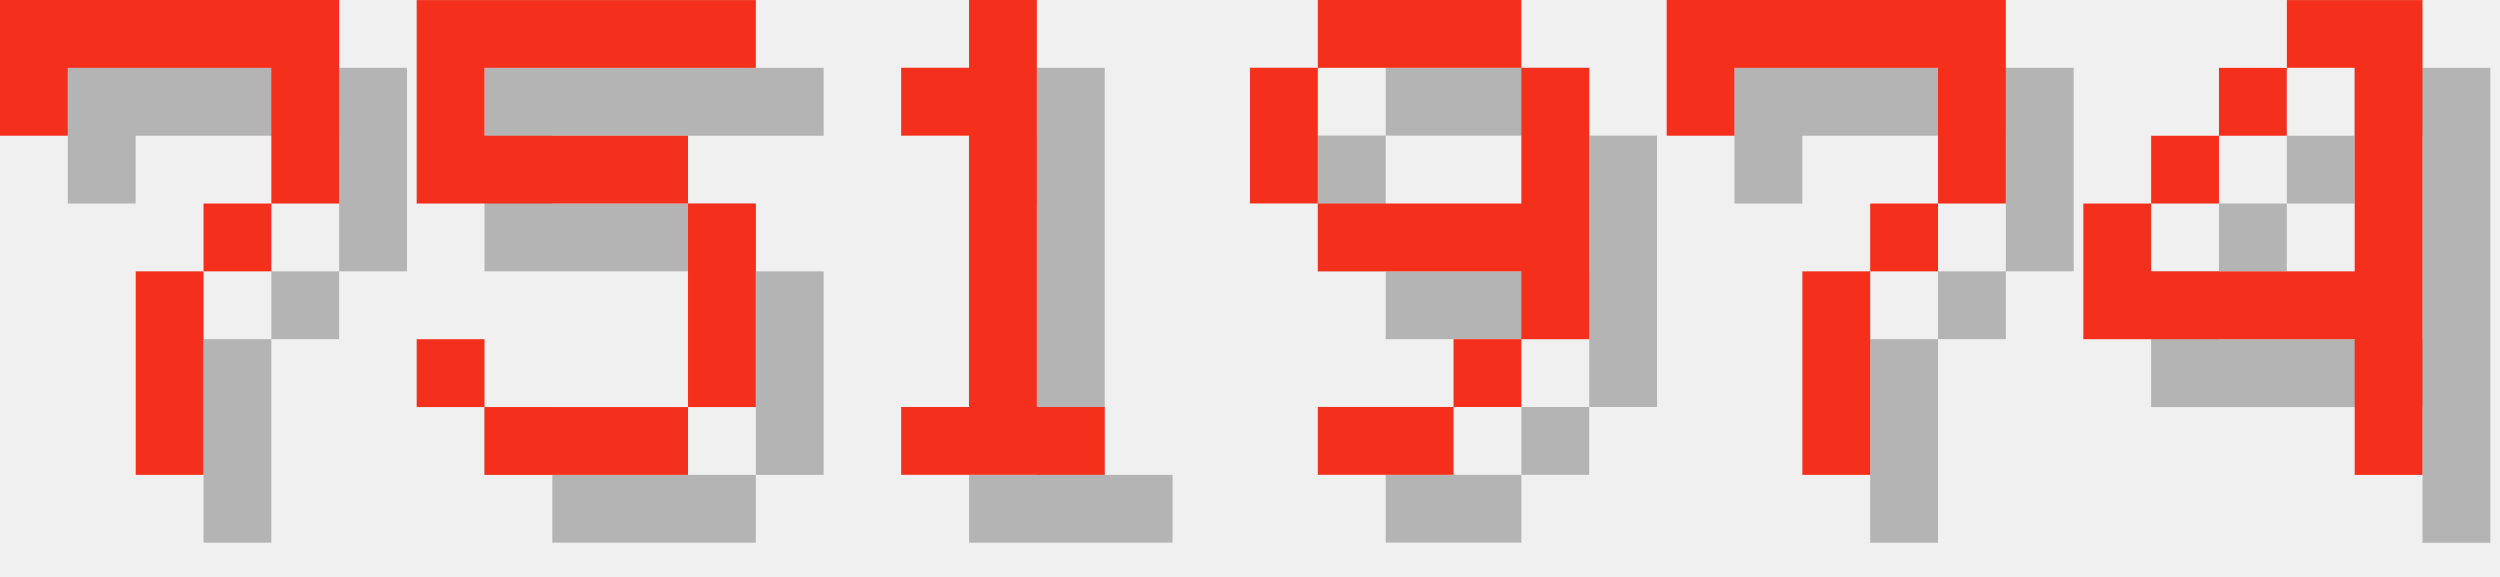
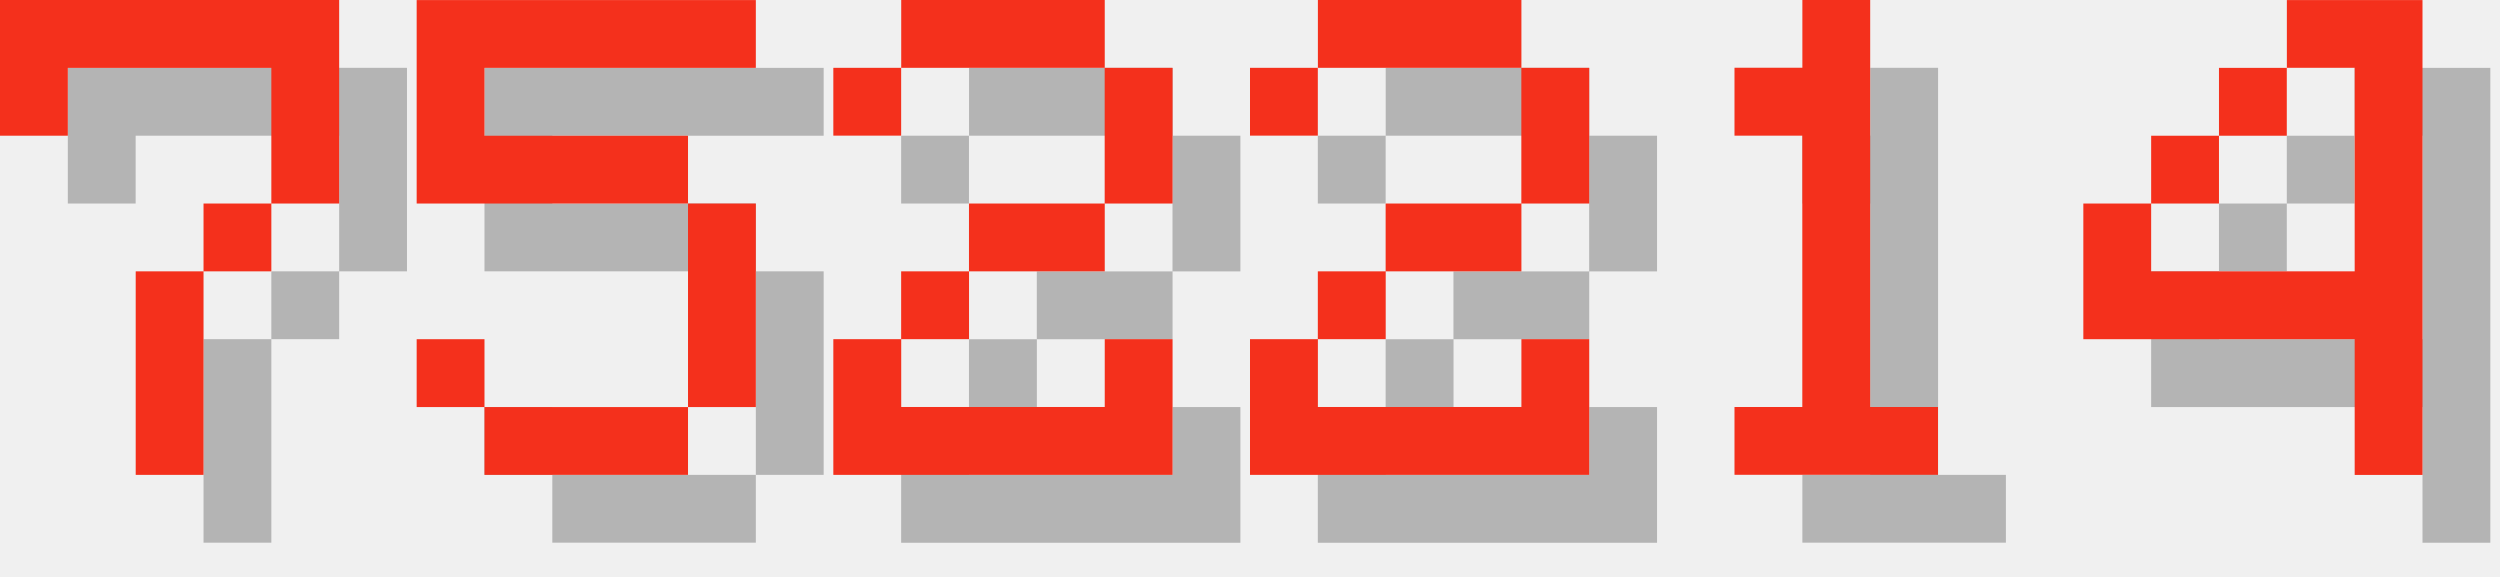
<svg xmlns="http://www.w3.org/2000/svg" version="1.1" width="156.0" height="36">
  <style>
        .text-foreground {
            fill: #F4301C;
        }
        .text-shadow {
            fill: #000000;
            fill-opacity: 0.25;
        }
    </style>
  <g class="digit" id="digit_7" transform="translate(0.0, 0), scale(4)">
    <path id="digit_7_shadow" class="text-shadow" d="m1.058 1.058 2e-6 2.117h1.058v-1.058h3.175v1.058l2e-7 1.058h-1.058v1.058h-1.058l4e-7 3.175 1.058 1e-7v-3.175h1.058v-1.058h1.058l5e-7 -1.058v-2.117z" fill-opacity=".5" style="paint-order:stroke fill markers" />
    <path id="digit_7_fg" class="text-foreground" d="m0 0 2e-6 2.117h1.058v-1.058h3.175v1.058l2e-7 1.058h-1.058v1.058h-1.058l4e-7 3.175 1.058 1e-7v-3.175h1.058v-1.058h1.058l5e-7 -1.058v-2.117z" fill="#fff" style="paint-order:stroke fill markers" />
  </g>
  <g class="digit" id="digit_5" transform="translate(26.0, 0), scale(4)">
    <path id="digit_5_shadow" class="text-shadow" d="m1.058 1.058v3.175h4.233v3.175h-3.175v-1.058h-1.058v1.058h1.058v1.058h3.175v-1.058h1.058v-3.175h-1.058v-1.058h-3.175v-1.058h4.233v-1.058h-5.292z" fill-opacity=".5" style="paint-order:stroke fill markers" />
    <path id="digit_5_fg" class="text-foreground" d="m0 0v3.175h4.233v3.175h-3.175v-1.058h-1.058v1.058h1.058v1.058h3.175v-1.058h1.058v-3.175h-1.058v-1.058h-3.175v-1.058h4.233v-1.058h-5.292z" fill="#fff" style="paint-order:stroke fill markers" />
  </g>
-   <g class="digit" id="digit_1" transform="translate(52.0, 0), scale(4)">
+   <g class="digit" id="digit_2" transform="translate(52.0, 0), scale(4)">
+     <path id="digit_2_shadow" class="text-shadow" d="m1.058 2.117v1.058h1.058v-1.058h3.175v2.117h-2.117v1.058h-1.058v1.058h-1.058v2.117h5.292v-2.117h-1.058v1.058h-3.175v-1.058h1.058v-1.058h2.117v-1.058h1.058v-2.117h-1.058v-1.058h-3.175v1.058h-1.058z" fill-opacity=".5" style="paint-order:stroke fill markers" />
+     <path id="digit_2_fg" class="text-foreground" d="m0 1.058v1.058h1.058v-1.058h3.175v2.117h-2.117v1.058h-1.058v1.058h-1.058v2.117h5.292v-2.117h-1.058v1.058h-3.175v-1.058h1.058v-1.058h2.117v-1.058h1.058v-2.117h-1.058v-1.058h-3.175v1.058h-1.058z" fill="#fff" style="paint-order:stroke fill markers" />
+   </g>
+   <g class="digit" id="digit_2" transform="translate(78.0, 0), scale(4)">
+     <path id="digit_2_shadow" class="text-shadow" d="m1.058 2.117v1.058h1.058v-1.058h3.175v2.117h-2.117v1.058h-1.058v1.058h-1.058v2.117h5.292v-2.117h-1.058v1.058h-3.175v-1.058h1.058v-1.058h2.117v-1.058h1.058v-2.117h-1.058v-1.058h-3.175v1.058h-1.058z" fill-opacity=".5" style="paint-order:stroke fill markers" />
+     <path id="digit_2_fg" class="text-foreground" d="m0 1.058v1.058h1.058v-1.058h3.175v2.117h-2.117v1.058h-1.058v1.058h-1.058v2.117h5.292v-2.117h-1.058v1.058h-3.175v-1.058h1.058v-1.058h2.117v-1.058h1.058v-2.117h-1.058v-1.058h-3.175v1.058h-1.058z" fill="#fff" style="paint-order:stroke fill markers" />
+   </g>
+   <g class="digit" id="digit_1" transform="translate(104.0, 0), scale(4)">
    <path id="digit_1_shadow" class="text-shadow" d="m2.117 2.117v1.058h1.058v4.233h-1.058v1.058h3.175v-1.058h-1.058v-6.35h-1.058v1.058h-1.058z" fill-opacity=".5" style="paint-order:stroke fill markers" />
    <path id="digit_1_fg" class="text-foreground" d="m1.058 1.058v1.058h1.058v4.233h-1.058v1.058h3.175v-1.058h-1.058v-6.35h-1.058v1.058h-1.058z" fill="#fff" style="paint-order:stroke fill markers" />
-   </g>
-   <g class="digit" id="digit_9" transform="translate(78.0, 0), scale(4)">
-     <path id="digit_9_shadow" class="text-shadow" d="m2.117 1.058v1.058h3.175v-1.058h-3.175zm3.175 1.058v2.117h-3.175v1.058h3.175v1.058h1.058v-4.233h-1.058zm0 4.233h-1.058v1.058h1.058v-1.058zm-1.058 1.058h-2.117v1.058h2.117v-1.058zm-2.117-3.175v-2.117h-1.058v2.117h1.058z" fill-opacity=".5" style="paint-order:stroke fill markers" />
-     <path id="digit_9_fg" class="text-foreground" d="m1.058 0v1.058h3.175v-1.058h-3.175zm3.175 1.058v2.117h-3.175v1.058h3.175v1.058h1.058v-4.233h-1.058zm0 4.233h-1.058v1.058h1.058v-1.058zm-1.058 1.058h-2.117v1.058h2.117v-1.058zm-2.117-3.175v-2.117h-1.058v2.117h1.058z" fill="#fff" style="paint-order:stroke fill markers" />
-   </g>
-   <g class="digit" id="digit_7" transform="translate(104.0, 0), scale(4)">
-     <path id="digit_7_shadow" class="text-shadow" d="m1.058 1.058 2e-6 2.117h1.058v-1.058h3.175v1.058l2e-7 1.058h-1.058v1.058h-1.058l4e-7 3.175 1.058 1e-7v-3.175h1.058v-1.058h1.058l5e-7 -1.058v-2.117z" fill-opacity=".5" style="paint-order:stroke fill markers" />
-     <path id="digit_7_fg" class="text-foreground" d="m0 0 2e-6 2.117h1.058v-1.058h3.175v1.058l2e-7 1.058h-1.058v1.058h-1.058l4e-7 3.175 1.058 1e-7v-3.175h1.058v-1.058h1.058l5e-7 -1.058v-2.117z" fill="#fff" style="paint-order:stroke fill markers" />
  </g>
  <g class="digit" id="digit_4" transform="translate(130.0, 0), scale(4)">
    <path id="digit_4_shadow" class="text-shadow" d="m4.233 1.058v1.058h1.058v3.175h-3.175v-1.058h-1.058v2.117h4.233v2.117h1.058v-7.408h-2.117zm-2.117 3.175h1.058v-1.058h-1.058v1.058zm1.058-1.058h1.058v-1.058h-1.058v1.058z" fill-opacity=".5" style="paint-order:stroke fill markers" />
    <path id="digit_4_fg" class="text-foreground" d="m3.175 0v1.058h1.058v3.175h-3.175v-1.058h-1.058v2.117h4.233v2.117h1.058v-7.408h-2.117zm-2.117 3.175h1.058v-1.058h-1.058v1.058zm1.058-1.058h1.058v-1.058h-1.058v1.058z" fill="#fff" style="paint-order:stroke fill markers" />
  </g>
</svg>
